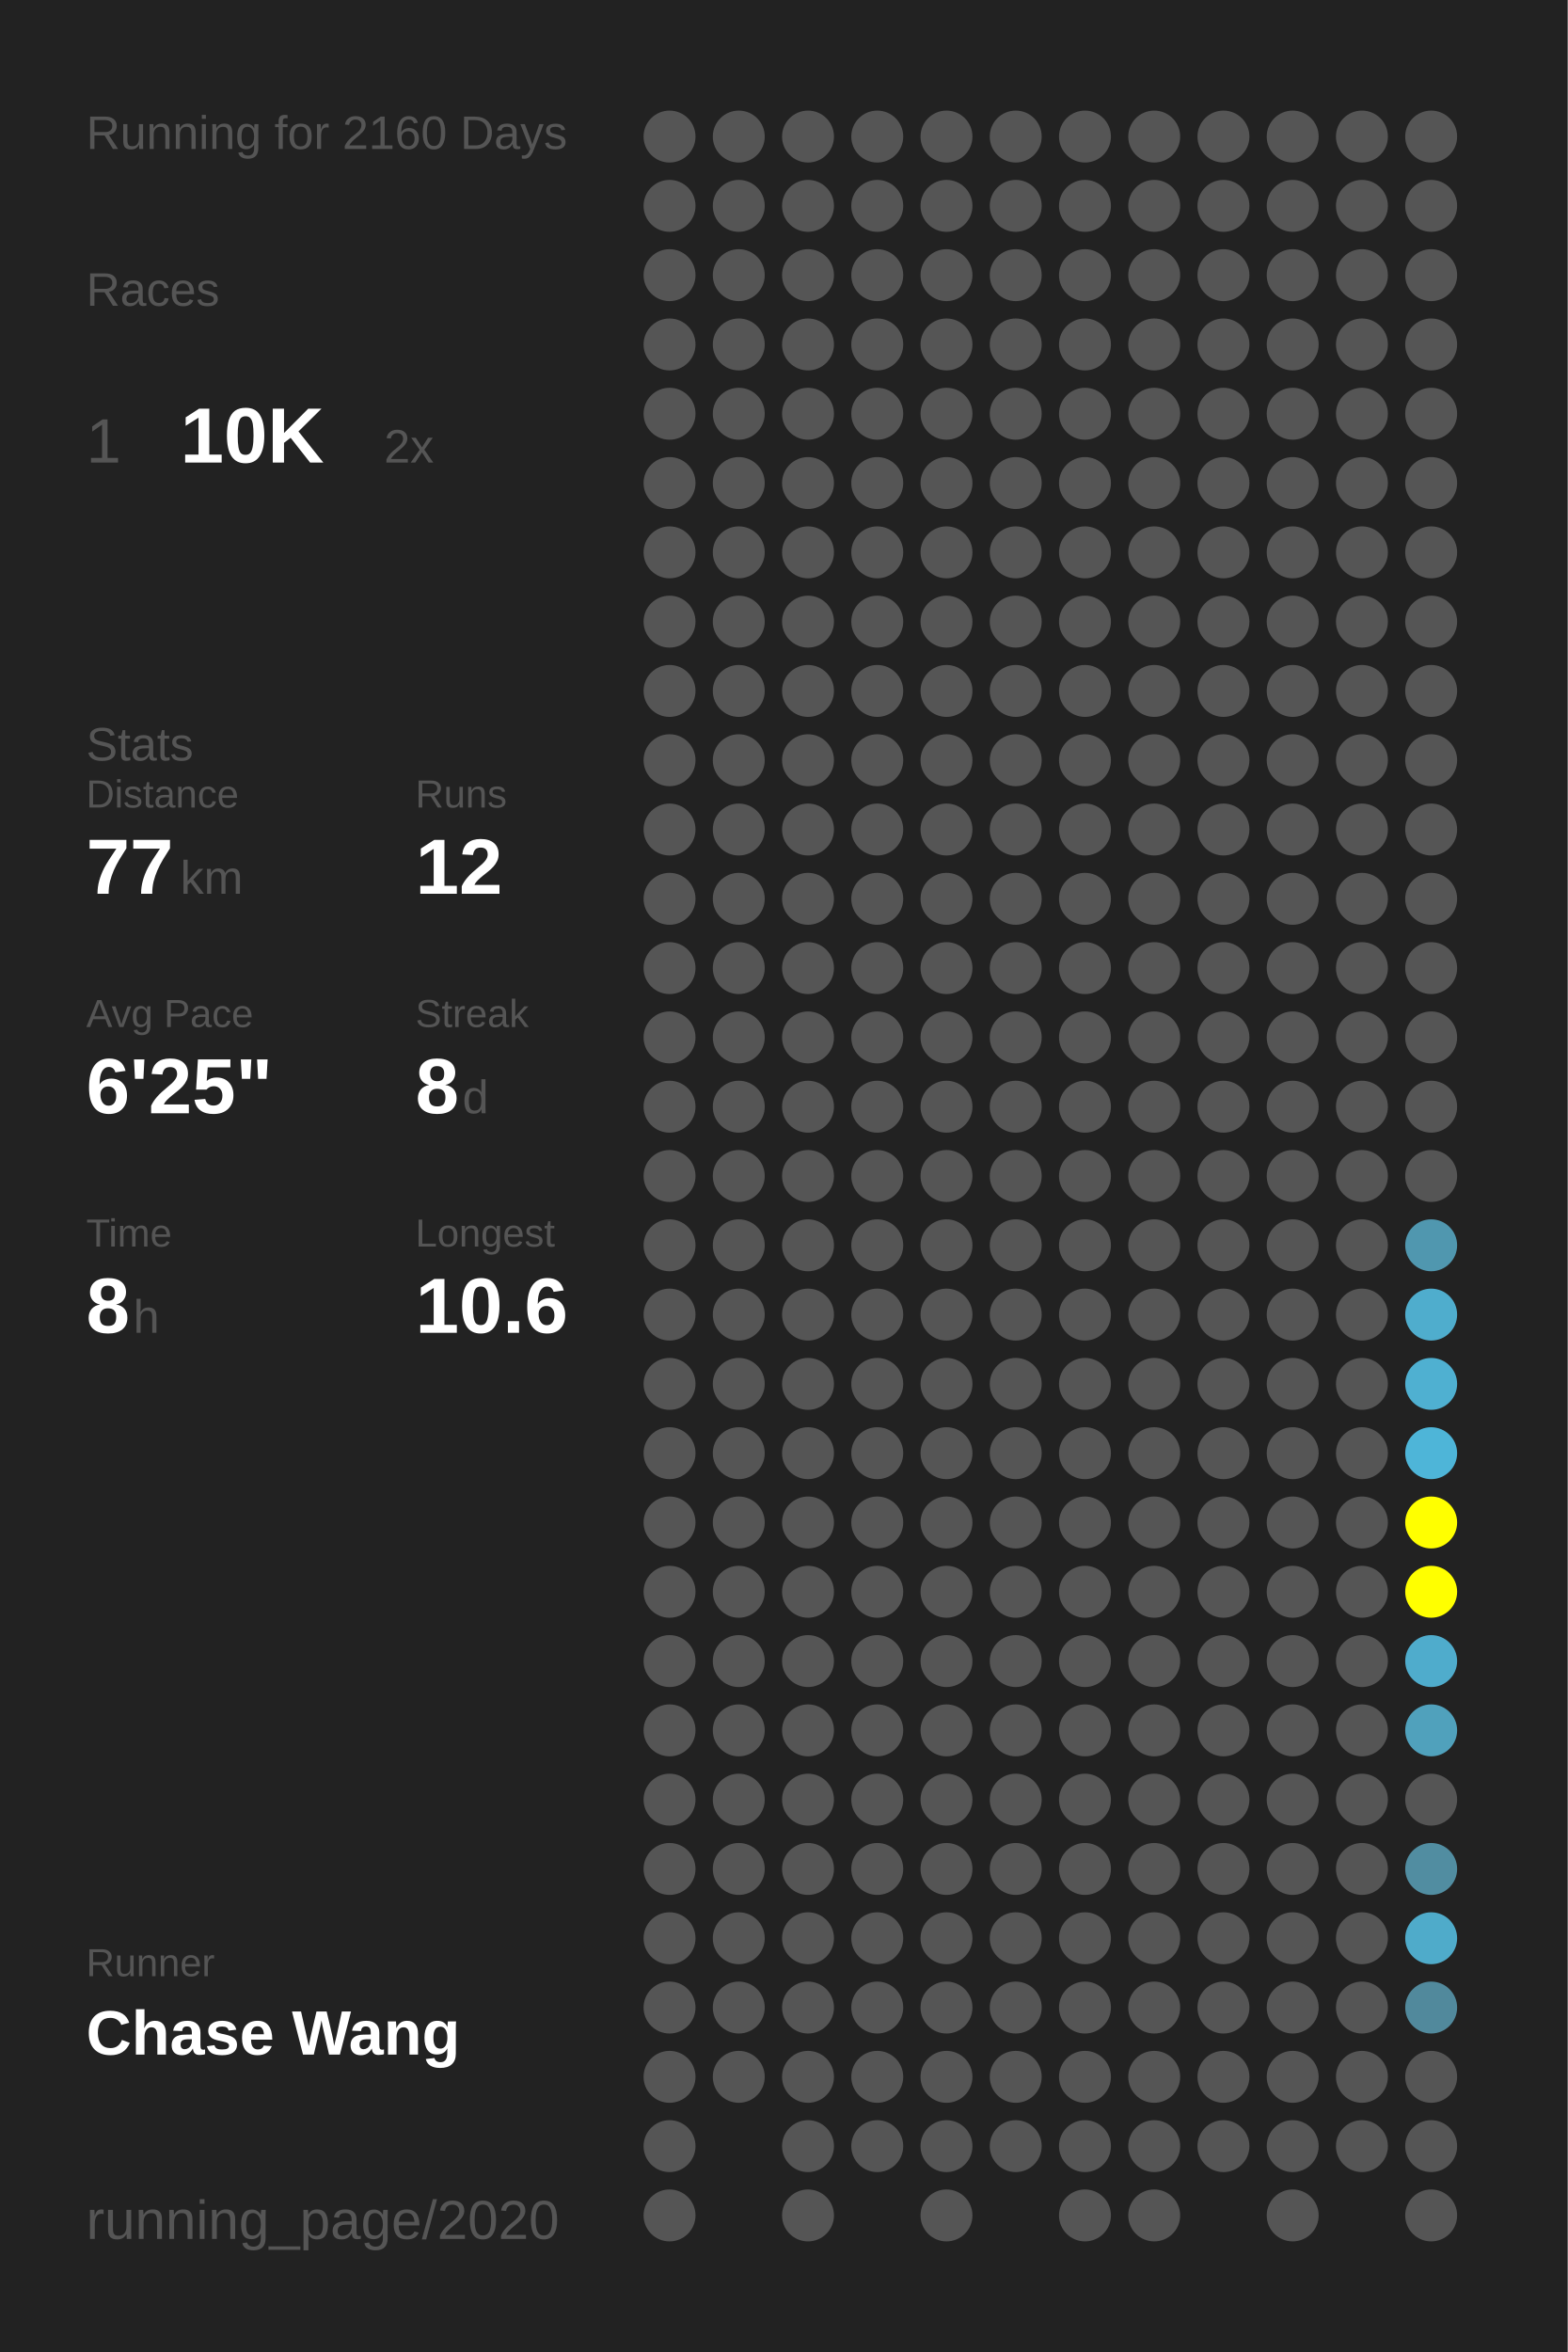
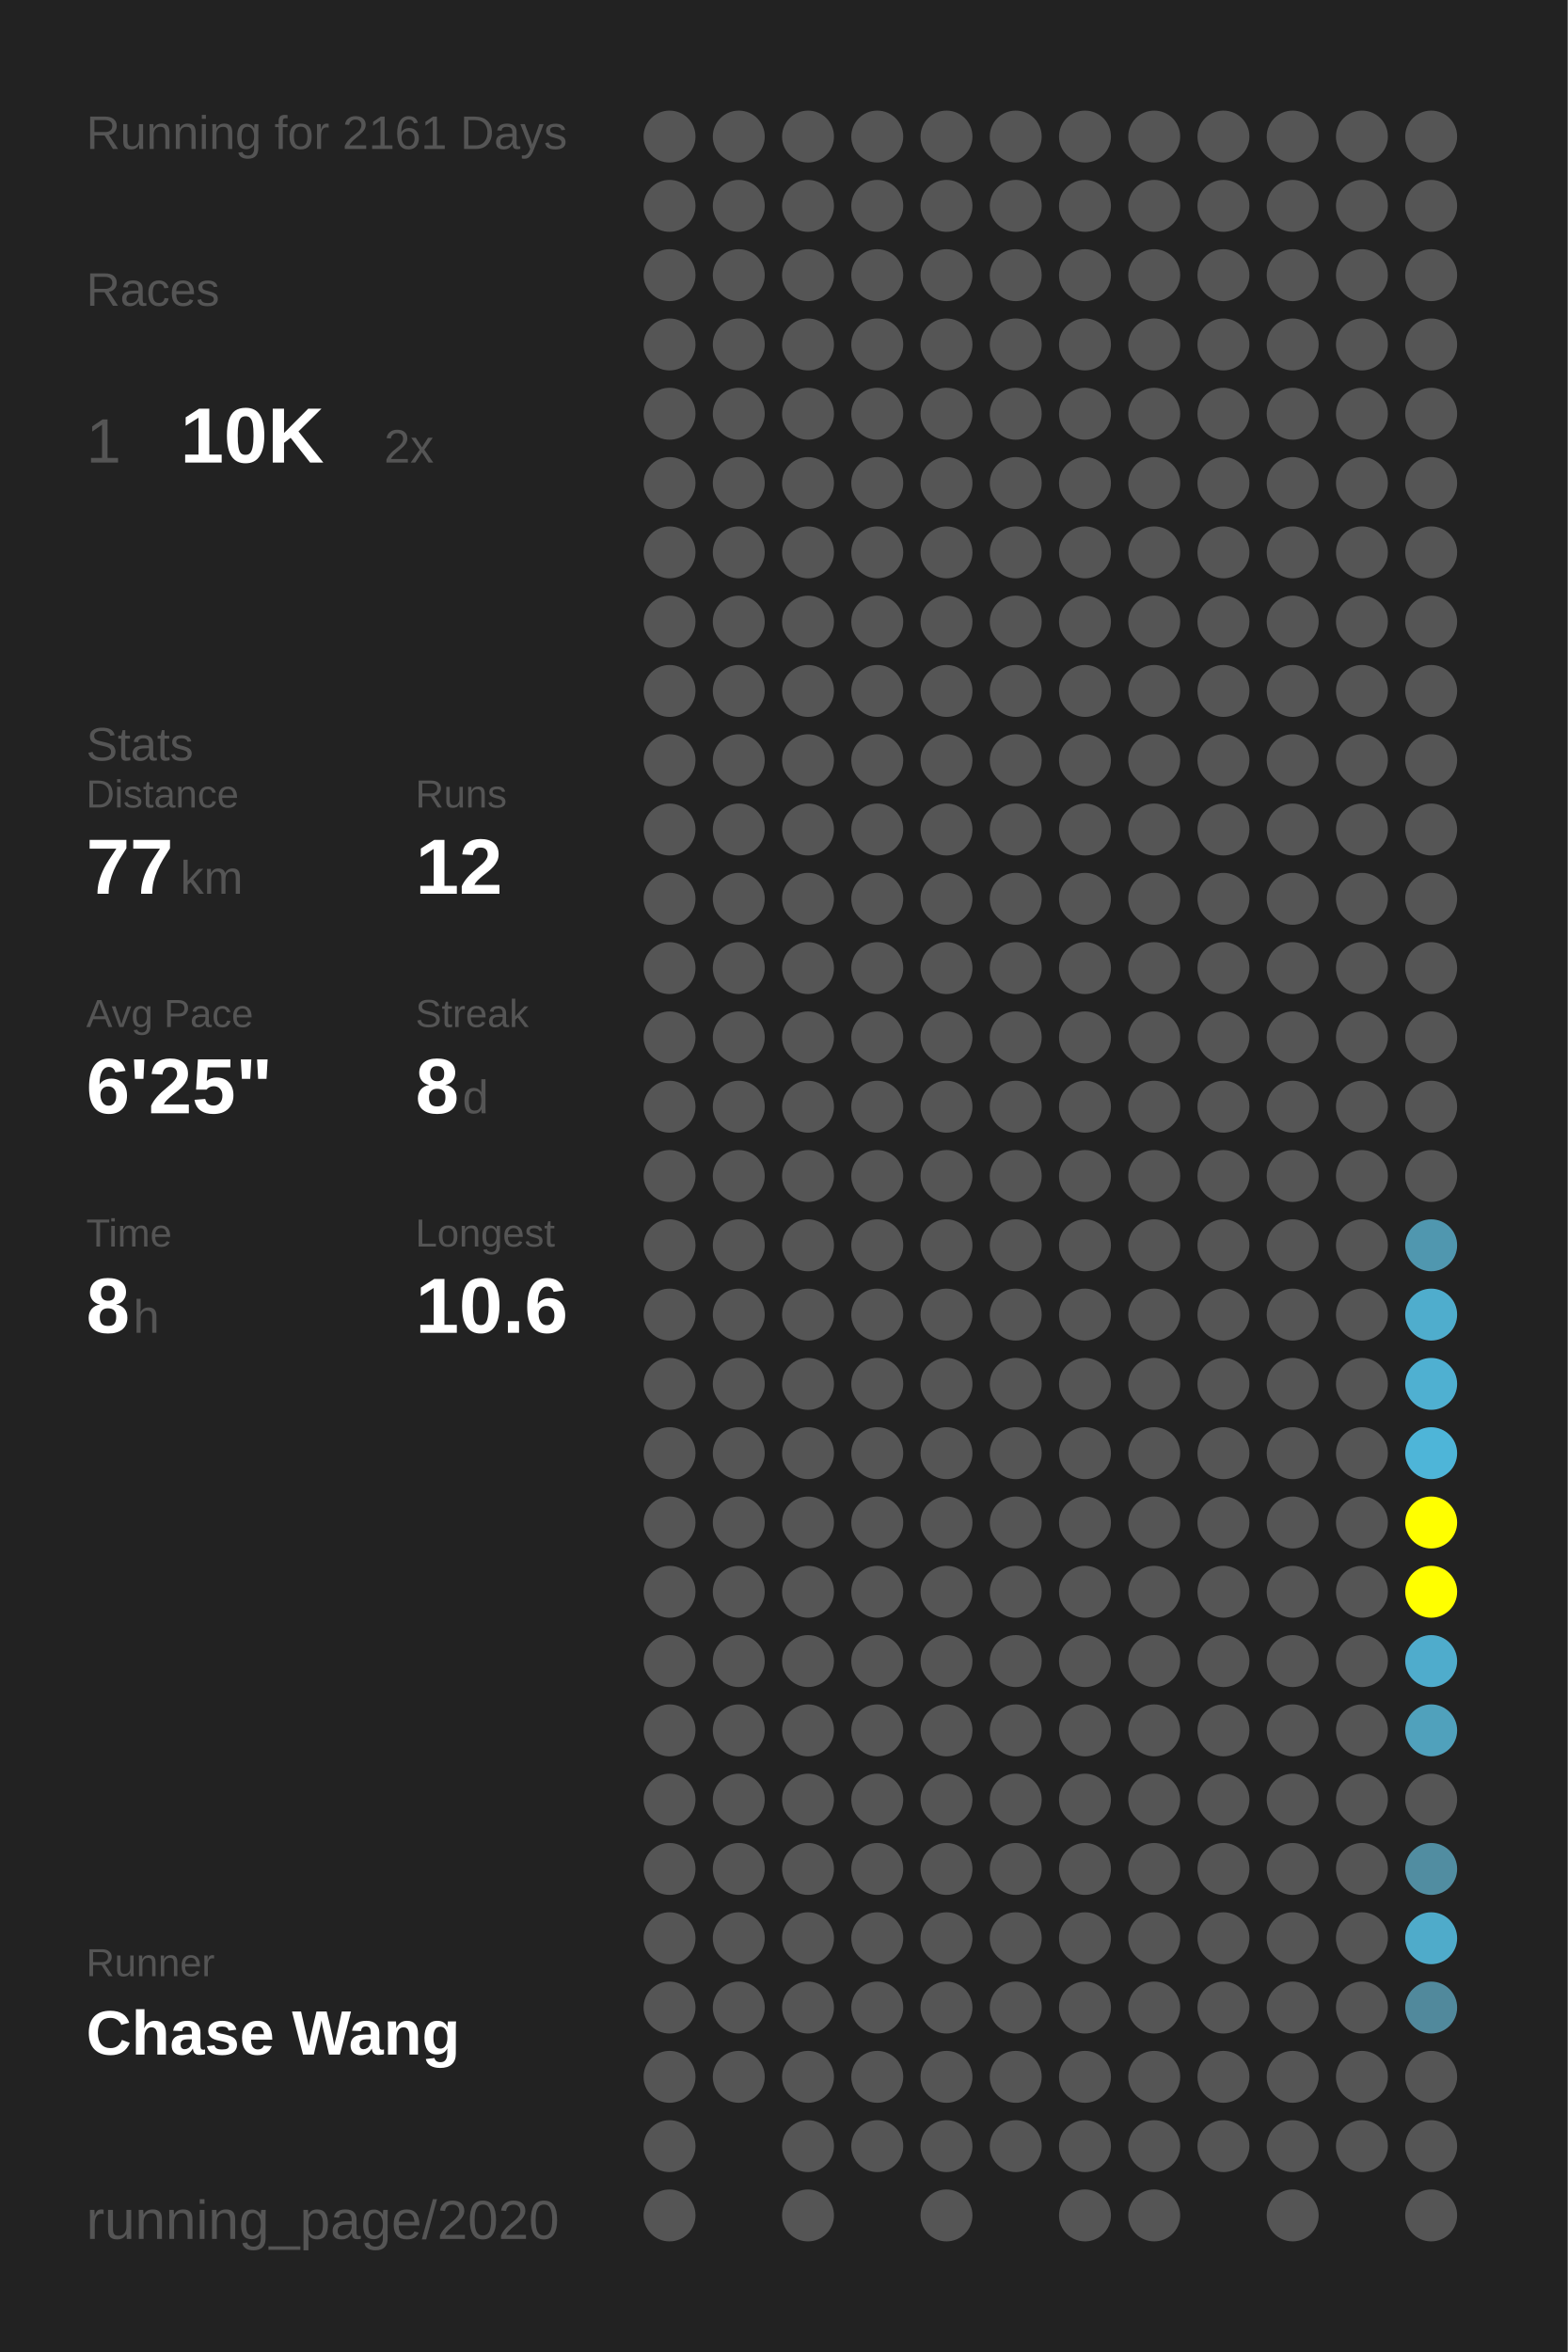
<svg xmlns="http://www.w3.org/2000/svg" baseProfile="full" height="300mm" version="1.1" viewBox="0,0,200,300" width="200mm">
  <defs />
  <rect fill="#222222" height="300" width="200" x="0" y="0" />
-   <text fill="#555555" style="font-size:6px; font-family:Arial;" x="11" y="19">Running for 2160 Days</text>
+   <text fill="#555555" style="font-size:6px; font-family:Arial;" x="11" y="19">Running for 2161 Days</text>
  <text fill="#555555" style="font-size:6px; font-family:Arial;" x="11" y="39">Races</text>
  <text fill="#555555" style="font-size:8px; font-family:Arial;" x="11" y="59">1</text>
  <text fill="#FFFFFF" style="font-size:10px; font-family:Arial; font-weight:bold;" x="23" y="59">10K</text>
  <text fill="#555555" style="font-size:6px; font-family:Arial;" x="49" y="59">2x</text>
  <text fill="#555555" style="font-size:6px; font-family:Arial;" x="11" y="97">Stats</text>
  <text fill="#555555" style="font-size:5px; font-family:Arial;" x="11" y="103">Distance</text>
  <text fill="#FFFFFF" style="font-size:10px; font-family:Arial; font-weight:bold;" x="11" y="114">77</text>
  <text fill="#555555" style="font-size:6px; font-family:Arial;" x="23" y="114">km</text>
  <text fill="#555555" style="font-size:5px; font-family:Arial;" x="53" y="103">Runs</text>
  <text fill="#FFFFFF" style="font-size:10px; font-family:Arial; font-weight:bold;" x="53" y="114">12</text>
  <text fill="#555555" style="font-size:5px; font-family:Arial;" x="11" y="131">Avg Pace</text>
  <text fill="#FFFFFF" style="font-size:10px; font-family:Arial; font-weight:bold;" x="11" y="142">6'25"</text>
  <text fill="#555555" style="font-size:5px; font-family:Arial;" x="53" y="131">Streak</text>
  <text fill="#FFFFFF" style="font-size:10px; font-family:Arial; font-weight:bold;" x="53" y="142">8</text>
  <text fill="#555555" style="font-size:6px; font-family:Arial;" x="59" y="142">d</text>
  <text fill="#555555" style="font-size:5px; font-family:Arial;" x="11" y="159">Time</text>
  <text fill="#FFFFFF" style="font-size:10px; font-family:Arial; font-weight:bold;" x="11" y="170">8</text>
  <text fill="#555555" style="font-size:6px; font-family:Arial;" x="17" y="170">h</text>
  <text fill="#555555" style="font-size:5px; font-family:Arial;" x="53" y="159">Longest</text>
  <text fill="#FFFFFF" style="font-size:10px; font-family:Arial; font-weight:bold;" x="53" y="170">10.6</text>
  <text fill="#555555" style="font-size:5px; font-family:Arial;" x="11" y="252.065">Runner</text>
  <text fill="#FFFFFF" style="font-size:8px; font-family:Arial; font-weight:bold;" x="11" y="262.065">Chase Wang</text>
  <text fill="#555555" style="font-size:7px; font-family:Arial;" x="11" y="285.581">running_page/2020</text>
  <circle cx="85.417" cy="17.419" fill="#555555" r="3.312" />
  <circle cx="85.417" cy="26.258" fill="#555555" r="3.312" />
  <circle cx="85.417" cy="35.097" fill="#555555" r="3.312" />
  <circle cx="85.417" cy="43.935" fill="#555555" r="3.312" />
  <circle cx="85.417" cy="52.774" fill="#555555" r="3.312" />
  <circle cx="85.417" cy="61.613" fill="#555555" r="3.312" />
  <circle cx="85.417" cy="70.452" fill="#555555" r="3.312" />
  <circle cx="85.417" cy="79.29" fill="#555555" r="3.312" />
  <circle cx="85.417" cy="88.129" fill="#555555" r="3.312" />
  <circle cx="85.417" cy="96.968" fill="#555555" r="3.312" />
  <circle cx="85.417" cy="105.806" fill="#555555" r="3.312" />
  <circle cx="85.417" cy="114.645" fill="#555555" r="3.312" />
  <circle cx="85.417" cy="123.484" fill="#555555" r="3.312" />
  <circle cx="85.417" cy="132.323" fill="#555555" r="3.312" />
  <circle cx="85.417" cy="141.161" fill="#555555" r="3.312" />
  <circle cx="85.417" cy="150" fill="#555555" r="3.312" />
  <circle cx="85.417" cy="158.839" fill="#555555" r="3.312" />
  <circle cx="85.417" cy="167.677" fill="#555555" r="3.312" />
  <circle cx="85.417" cy="176.516" fill="#555555" r="3.312" />
  <circle cx="85.417" cy="185.355" fill="#555555" r="3.312" />
  <circle cx="85.417" cy="194.194" fill="#555555" r="3.312" />
  <circle cx="85.417" cy="203.032" fill="#555555" r="3.312" />
  <circle cx="85.417" cy="211.871" fill="#555555" r="3.312" />
  <circle cx="85.417" cy="220.71" fill="#555555" r="3.312" />
  <circle cx="85.417" cy="229.548" fill="#555555" r="3.312" />
  <circle cx="85.417" cy="238.387" fill="#555555" r="3.312" />
  <circle cx="85.417" cy="247.226" fill="#555555" r="3.312" />
  <circle cx="85.417" cy="256.065" fill="#555555" r="3.312" />
  <circle cx="85.417" cy="264.903" fill="#555555" r="3.312" />
  <circle cx="85.417" cy="273.742" fill="#555555" r="3.312" />
  <circle cx="85.417" cy="282.581" fill="#555555" r="3.312" />
  <circle cx="94.25" cy="17.419" fill="#555555" r="3.312" />
  <circle cx="94.25" cy="26.258" fill="#555555" r="3.312" />
  <circle cx="94.25" cy="35.097" fill="#555555" r="3.312" />
  <circle cx="94.25" cy="43.935" fill="#555555" r="3.312" />
  <circle cx="94.25" cy="52.774" fill="#555555" r="3.312" />
  <circle cx="94.25" cy="61.613" fill="#555555" r="3.312" />
  <circle cx="94.25" cy="70.452" fill="#555555" r="3.312" />
  <circle cx="94.25" cy="79.29" fill="#555555" r="3.312" />
  <circle cx="94.25" cy="88.129" fill="#555555" r="3.312" />
  <circle cx="94.25" cy="96.968" fill="#555555" r="3.312" />
  <circle cx="94.25" cy="105.806" fill="#555555" r="3.312" />
  <circle cx="94.25" cy="114.645" fill="#555555" r="3.312" />
  <circle cx="94.25" cy="123.484" fill="#555555" r="3.312" />
  <circle cx="94.25" cy="132.323" fill="#555555" r="3.312" />
  <circle cx="94.25" cy="141.161" fill="#555555" r="3.312" />
  <circle cx="94.25" cy="150" fill="#555555" r="3.312" />
  <circle cx="94.25" cy="158.839" fill="#555555" r="3.312" />
  <circle cx="94.25" cy="167.677" fill="#555555" r="3.312" />
  <circle cx="94.25" cy="176.516" fill="#555555" r="3.312" />
  <circle cx="94.25" cy="185.355" fill="#555555" r="3.312" />
  <circle cx="94.25" cy="194.194" fill="#555555" r="3.312" />
  <circle cx="94.25" cy="203.032" fill="#555555" r="3.312" />
  <circle cx="94.25" cy="211.871" fill="#555555" r="3.312" />
  <circle cx="94.25" cy="220.71" fill="#555555" r="3.312" />
  <circle cx="94.25" cy="229.548" fill="#555555" r="3.312" />
  <circle cx="94.25" cy="238.387" fill="#555555" r="3.312" />
  <circle cx="94.25" cy="247.226" fill="#555555" r="3.312" />
  <circle cx="94.25" cy="256.065" fill="#555555" r="3.312" />
  <circle cx="94.25" cy="264.903" fill="#555555" r="3.312" />
  <circle cx="103.083" cy="17.419" fill="#555555" r="3.312" />
  <circle cx="103.083" cy="26.258" fill="#555555" r="3.312" />
  <circle cx="103.083" cy="35.097" fill="#555555" r="3.312" />
  <circle cx="103.083" cy="43.935" fill="#555555" r="3.312" />
  <circle cx="103.083" cy="52.774" fill="#555555" r="3.312" />
  <circle cx="103.083" cy="61.613" fill="#555555" r="3.312" />
  <circle cx="103.083" cy="70.452" fill="#555555" r="3.312" />
  <circle cx="103.083" cy="79.29" fill="#555555" r="3.312" />
  <circle cx="103.083" cy="88.129" fill="#555555" r="3.312" />
  <circle cx="103.083" cy="96.968" fill="#555555" r="3.312" />
  <circle cx="103.083" cy="105.806" fill="#555555" r="3.312" />
  <circle cx="103.083" cy="114.645" fill="#555555" r="3.312" />
  <circle cx="103.083" cy="123.484" fill="#555555" r="3.312" />
  <circle cx="103.083" cy="132.323" fill="#555555" r="3.312" />
  <circle cx="103.083" cy="141.161" fill="#555555" r="3.312" />
  <circle cx="103.083" cy="150" fill="#555555" r="3.312" />
  <circle cx="103.083" cy="158.839" fill="#555555" r="3.312" />
  <circle cx="103.083" cy="167.677" fill="#555555" r="3.312" />
  <circle cx="103.083" cy="176.516" fill="#555555" r="3.312" />
  <circle cx="103.083" cy="185.355" fill="#555555" r="3.312" />
  <circle cx="103.083" cy="194.194" fill="#555555" r="3.312" />
  <circle cx="103.083" cy="203.032" fill="#555555" r="3.312" />
  <circle cx="103.083" cy="211.871" fill="#555555" r="3.312" />
  <circle cx="103.083" cy="220.71" fill="#555555" r="3.312" />
  <circle cx="103.083" cy="229.548" fill="#555555" r="3.312" />
  <circle cx="103.083" cy="238.387" fill="#555555" r="3.312" />
  <circle cx="103.083" cy="247.226" fill="#555555" r="3.312" />
  <circle cx="103.083" cy="256.065" fill="#555555" r="3.312" />
  <circle cx="103.083" cy="264.903" fill="#555555" r="3.312" />
  <circle cx="103.083" cy="273.742" fill="#555555" r="3.312" />
  <circle cx="103.083" cy="282.581" fill="#555555" r="3.312" />
  <circle cx="111.917" cy="17.419" fill="#555555" r="3.312" />
  <circle cx="111.917" cy="26.258" fill="#555555" r="3.312" />
  <circle cx="111.917" cy="35.097" fill="#555555" r="3.312" />
  <circle cx="111.917" cy="43.935" fill="#555555" r="3.312" />
  <circle cx="111.917" cy="52.774" fill="#555555" r="3.312" />
  <circle cx="111.917" cy="61.613" fill="#555555" r="3.312" />
  <circle cx="111.917" cy="70.452" fill="#555555" r="3.312" />
  <circle cx="111.917" cy="79.29" fill="#555555" r="3.312" />
  <circle cx="111.917" cy="88.129" fill="#555555" r="3.312" />
  <circle cx="111.917" cy="96.968" fill="#555555" r="3.312" />
  <circle cx="111.917" cy="105.806" fill="#555555" r="3.312" />
  <circle cx="111.917" cy="114.645" fill="#555555" r="3.312" />
  <circle cx="111.917" cy="123.484" fill="#555555" r="3.312" />
  <circle cx="111.917" cy="132.323" fill="#555555" r="3.312" />
  <circle cx="111.917" cy="141.161" fill="#555555" r="3.312" />
  <circle cx="111.917" cy="150" fill="#555555" r="3.312" />
  <circle cx="111.917" cy="158.839" fill="#555555" r="3.312" />
  <circle cx="111.917" cy="167.677" fill="#555555" r="3.312" />
  <circle cx="111.917" cy="176.516" fill="#555555" r="3.312" />
  <circle cx="111.917" cy="185.355" fill="#555555" r="3.312" />
  <circle cx="111.917" cy="194.194" fill="#555555" r="3.312" />
  <circle cx="111.917" cy="203.032" fill="#555555" r="3.312" />
  <circle cx="111.917" cy="211.871" fill="#555555" r="3.312" />
  <circle cx="111.917" cy="220.71" fill="#555555" r="3.312" />
  <circle cx="111.917" cy="229.548" fill="#555555" r="3.312" />
  <circle cx="111.917" cy="238.387" fill="#555555" r="3.312" />
  <circle cx="111.917" cy="247.226" fill="#555555" r="3.312" />
  <circle cx="111.917" cy="256.065" fill="#555555" r="3.312" />
  <circle cx="111.917" cy="264.903" fill="#555555" r="3.312" />
  <circle cx="111.917" cy="273.742" fill="#555555" r="3.312" />
  <circle cx="120.75" cy="17.419" fill="#555555" r="3.312" />
  <circle cx="120.75" cy="26.258" fill="#555555" r="3.312" />
  <circle cx="120.75" cy="35.097" fill="#555555" r="3.312" />
  <circle cx="120.75" cy="43.935" fill="#555555" r="3.312" />
  <circle cx="120.75" cy="52.774" fill="#555555" r="3.312" />
  <circle cx="120.75" cy="61.613" fill="#555555" r="3.312" />
  <circle cx="120.75" cy="70.452" fill="#555555" r="3.312" />
  <circle cx="120.75" cy="79.29" fill="#555555" r="3.312" />
  <circle cx="120.75" cy="88.129" fill="#555555" r="3.312" />
  <circle cx="120.75" cy="96.968" fill="#555555" r="3.312" />
  <circle cx="120.75" cy="105.806" fill="#555555" r="3.312" />
  <circle cx="120.75" cy="114.645" fill="#555555" r="3.312" />
  <circle cx="120.75" cy="123.484" fill="#555555" r="3.312" />
  <circle cx="120.75" cy="132.323" fill="#555555" r="3.312" />
  <circle cx="120.75" cy="141.161" fill="#555555" r="3.312" />
  <circle cx="120.75" cy="150" fill="#555555" r="3.312" />
  <circle cx="120.75" cy="158.839" fill="#555555" r="3.312" />
  <circle cx="120.75" cy="167.677" fill="#555555" r="3.312" />
  <circle cx="120.75" cy="176.516" fill="#555555" r="3.312" />
  <circle cx="120.75" cy="185.355" fill="#555555" r="3.312" />
  <circle cx="120.75" cy="194.194" fill="#555555" r="3.312" />
  <circle cx="120.75" cy="203.032" fill="#555555" r="3.312" />
  <circle cx="120.75" cy="211.871" fill="#555555" r="3.312" />
  <circle cx="120.75" cy="220.71" fill="#555555" r="3.312" />
  <circle cx="120.75" cy="229.548" fill="#555555" r="3.312" />
  <circle cx="120.75" cy="238.387" fill="#555555" r="3.312" />
  <circle cx="120.75" cy="247.226" fill="#555555" r="3.312" />
  <circle cx="120.75" cy="256.065" fill="#555555" r="3.312" />
  <circle cx="120.75" cy="264.903" fill="#555555" r="3.312" />
  <circle cx="120.75" cy="273.742" fill="#555555" r="3.312" />
  <circle cx="120.75" cy="282.581" fill="#555555" r="3.312" />
  <circle cx="129.583" cy="17.419" fill="#555555" r="3.312" />
  <circle cx="129.583" cy="26.258" fill="#555555" r="3.312" />
  <circle cx="129.583" cy="35.097" fill="#555555" r="3.312" />
  <circle cx="129.583" cy="43.935" fill="#555555" r="3.312" />
  <circle cx="129.583" cy="52.774" fill="#555555" r="3.312" />
  <circle cx="129.583" cy="61.613" fill="#555555" r="3.312" />
  <circle cx="129.583" cy="70.452" fill="#555555" r="3.312" />
  <circle cx="129.583" cy="79.29" fill="#555555" r="3.312" />
  <circle cx="129.583" cy="88.129" fill="#555555" r="3.312" />
  <circle cx="129.583" cy="96.968" fill="#555555" r="3.312" />
  <circle cx="129.583" cy="105.806" fill="#555555" r="3.312" />
  <circle cx="129.583" cy="114.645" fill="#555555" r="3.312" />
  <circle cx="129.583" cy="123.484" fill="#555555" r="3.312" />
  <circle cx="129.583" cy="132.323" fill="#555555" r="3.312" />
  <circle cx="129.583" cy="141.161" fill="#555555" r="3.312" />
  <circle cx="129.583" cy="150" fill="#555555" r="3.312" />
  <circle cx="129.583" cy="158.839" fill="#555555" r="3.312" />
  <circle cx="129.583" cy="167.677" fill="#555555" r="3.312" />
  <circle cx="129.583" cy="176.516" fill="#555555" r="3.312" />
  <circle cx="129.583" cy="185.355" fill="#555555" r="3.312" />
  <circle cx="129.583" cy="194.194" fill="#555555" r="3.312" />
  <circle cx="129.583" cy="203.032" fill="#555555" r="3.312" />
  <circle cx="129.583" cy="211.871" fill="#555555" r="3.312" />
  <circle cx="129.583" cy="220.71" fill="#555555" r="3.312" />
  <circle cx="129.583" cy="229.548" fill="#555555" r="3.312" />
  <circle cx="129.583" cy="238.387" fill="#555555" r="3.312" />
  <circle cx="129.583" cy="247.226" fill="#555555" r="3.312" />
  <circle cx="129.583" cy="256.065" fill="#555555" r="3.312" />
  <circle cx="129.583" cy="264.903" fill="#555555" r="3.312" />
  <circle cx="129.583" cy="273.742" fill="#555555" r="3.312" />
  <circle cx="138.417" cy="17.419" fill="#555555" r="3.312" />
  <circle cx="138.417" cy="26.258" fill="#555555" r="3.312" />
  <circle cx="138.417" cy="35.097" fill="#555555" r="3.312" />
  <circle cx="138.417" cy="43.935" fill="#555555" r="3.312" />
  <circle cx="138.417" cy="52.774" fill="#555555" r="3.312" />
  <circle cx="138.417" cy="61.613" fill="#555555" r="3.312" />
  <circle cx="138.417" cy="70.452" fill="#555555" r="3.312" />
  <circle cx="138.417" cy="79.29" fill="#555555" r="3.312" />
  <circle cx="138.417" cy="88.129" fill="#555555" r="3.312" />
  <circle cx="138.417" cy="96.968" fill="#555555" r="3.312" />
  <circle cx="138.417" cy="105.806" fill="#555555" r="3.312" />
  <circle cx="138.417" cy="114.645" fill="#555555" r="3.312" />
  <circle cx="138.417" cy="123.484" fill="#555555" r="3.312" />
  <circle cx="138.417" cy="132.323" fill="#555555" r="3.312" />
  <circle cx="138.417" cy="141.161" fill="#555555" r="3.312" />
  <circle cx="138.417" cy="150" fill="#555555" r="3.312" />
  <circle cx="138.417" cy="158.839" fill="#555555" r="3.312" />
  <circle cx="138.417" cy="167.677" fill="#555555" r="3.312" />
  <circle cx="138.417" cy="176.516" fill="#555555" r="3.312" />
  <circle cx="138.417" cy="185.355" fill="#555555" r="3.312" />
  <circle cx="138.417" cy="194.194" fill="#555555" r="3.312" />
  <circle cx="138.417" cy="203.032" fill="#555555" r="3.312" />
  <circle cx="138.417" cy="211.871" fill="#555555" r="3.312" />
  <circle cx="138.417" cy="220.71" fill="#555555" r="3.312" />
  <circle cx="138.417" cy="229.548" fill="#555555" r="3.312" />
  <circle cx="138.417" cy="238.387" fill="#555555" r="3.312" />
  <circle cx="138.417" cy="247.226" fill="#555555" r="3.312" />
  <circle cx="138.417" cy="256.065" fill="#555555" r="3.312" />
  <circle cx="138.417" cy="264.903" fill="#555555" r="3.312" />
  <circle cx="138.417" cy="273.742" fill="#555555" r="3.312" />
  <circle cx="138.417" cy="282.581" fill="#555555" r="3.312" />
  <circle cx="147.25" cy="17.419" fill="#555555" r="3.312" />
  <circle cx="147.25" cy="26.258" fill="#555555" r="3.312" />
  <circle cx="147.25" cy="35.097" fill="#555555" r="3.312" />
  <circle cx="147.25" cy="43.935" fill="#555555" r="3.312" />
  <circle cx="147.25" cy="52.774" fill="#555555" r="3.312" />
  <circle cx="147.25" cy="61.613" fill="#555555" r="3.312" />
  <circle cx="147.25" cy="70.452" fill="#555555" r="3.312" />
  <circle cx="147.25" cy="79.29" fill="#555555" r="3.312" />
  <circle cx="147.25" cy="88.129" fill="#555555" r="3.312" />
  <circle cx="147.25" cy="96.968" fill="#555555" r="3.312" />
  <circle cx="147.25" cy="105.806" fill="#555555" r="3.312" />
  <circle cx="147.25" cy="114.645" fill="#555555" r="3.312" />
  <circle cx="147.25" cy="123.484" fill="#555555" r="3.312" />
  <circle cx="147.25" cy="132.323" fill="#555555" r="3.312" />
  <circle cx="147.25" cy="141.161" fill="#555555" r="3.312" />
  <circle cx="147.25" cy="150" fill="#555555" r="3.312" />
  <circle cx="147.25" cy="158.839" fill="#555555" r="3.312" />
  <circle cx="147.25" cy="167.677" fill="#555555" r="3.312" />
  <circle cx="147.25" cy="176.516" fill="#555555" r="3.312" />
  <circle cx="147.25" cy="185.355" fill="#555555" r="3.312" />
  <circle cx="147.25" cy="194.194" fill="#555555" r="3.312" />
  <circle cx="147.25" cy="203.032" fill="#555555" r="3.312" />
  <circle cx="147.25" cy="211.871" fill="#555555" r="3.312" />
  <circle cx="147.25" cy="220.71" fill="#555555" r="3.312" />
  <circle cx="147.25" cy="229.548" fill="#555555" r="3.312" />
  <circle cx="147.25" cy="238.387" fill="#555555" r="3.312" />
  <circle cx="147.25" cy="247.226" fill="#555555" r="3.312" />
  <circle cx="147.25" cy="256.065" fill="#555555" r="3.312" />
  <circle cx="147.25" cy="264.903" fill="#555555" r="3.312" />
  <circle cx="147.25" cy="273.742" fill="#555555" r="3.312" />
  <circle cx="147.25" cy="282.581" fill="#555555" r="3.312" />
  <circle cx="156.083" cy="17.419" fill="#555555" r="3.312" />
  <circle cx="156.083" cy="26.258" fill="#555555" r="3.312" />
  <circle cx="156.083" cy="35.097" fill="#555555" r="3.312" />
  <circle cx="156.083" cy="43.935" fill="#555555" r="3.312" />
  <circle cx="156.083" cy="52.774" fill="#555555" r="3.312" />
  <circle cx="156.083" cy="61.613" fill="#555555" r="3.312" />
  <circle cx="156.083" cy="70.452" fill="#555555" r="3.312" />
  <circle cx="156.083" cy="79.29" fill="#555555" r="3.312" />
  <circle cx="156.083" cy="88.129" fill="#555555" r="3.312" />
  <circle cx="156.083" cy="96.968" fill="#555555" r="3.312" />
  <circle cx="156.083" cy="105.806" fill="#555555" r="3.312" />
  <circle cx="156.083" cy="114.645" fill="#555555" r="3.312" />
  <circle cx="156.083" cy="123.484" fill="#555555" r="3.312" />
  <circle cx="156.083" cy="132.323" fill="#555555" r="3.312" />
  <circle cx="156.083" cy="141.161" fill="#555555" r="3.312" />
  <circle cx="156.083" cy="150" fill="#555555" r="3.312" />
  <circle cx="156.083" cy="158.839" fill="#555555" r="3.312" />
  <circle cx="156.083" cy="167.677" fill="#555555" r="3.312" />
  <circle cx="156.083" cy="176.516" fill="#555555" r="3.312" />
  <circle cx="156.083" cy="185.355" fill="#555555" r="3.312" />
  <circle cx="156.083" cy="194.194" fill="#555555" r="3.312" />
  <circle cx="156.083" cy="203.032" fill="#555555" r="3.312" />
  <circle cx="156.083" cy="211.871" fill="#555555" r="3.312" />
  <circle cx="156.083" cy="220.71" fill="#555555" r="3.312" />
  <circle cx="156.083" cy="229.548" fill="#555555" r="3.312" />
  <circle cx="156.083" cy="238.387" fill="#555555" r="3.312" />
  <circle cx="156.083" cy="247.226" fill="#555555" r="3.312" />
  <circle cx="156.083" cy="256.065" fill="#555555" r="3.312" />
  <circle cx="156.083" cy="264.903" fill="#555555" r="3.312" />
  <circle cx="156.083" cy="273.742" fill="#555555" r="3.312" />
  <circle cx="164.917" cy="17.419" fill="#555555" r="3.312" />
  <circle cx="164.917" cy="26.258" fill="#555555" r="3.312" />
  <circle cx="164.917" cy="35.097" fill="#555555" r="3.312" />
  <circle cx="164.917" cy="43.935" fill="#555555" r="3.312" />
  <circle cx="164.917" cy="52.774" fill="#555555" r="3.312" />
  <circle cx="164.917" cy="61.613" fill="#555555" r="3.312" />
  <circle cx="164.917" cy="70.452" fill="#555555" r="3.312" />
  <circle cx="164.917" cy="79.29" fill="#555555" r="3.312" />
  <circle cx="164.917" cy="88.129" fill="#555555" r="3.312" />
  <circle cx="164.917" cy="96.968" fill="#555555" r="3.312" />
  <circle cx="164.917" cy="105.806" fill="#555555" r="3.312" />
  <circle cx="164.917" cy="114.645" fill="#555555" r="3.312" />
  <circle cx="164.917" cy="123.484" fill="#555555" r="3.312" />
  <circle cx="164.917" cy="132.323" fill="#555555" r="3.312" />
  <circle cx="164.917" cy="141.161" fill="#555555" r="3.312" />
  <circle cx="164.917" cy="150" fill="#555555" r="3.312" />
  <circle cx="164.917" cy="158.839" fill="#555555" r="3.312" />
  <circle cx="164.917" cy="167.677" fill="#555555" r="3.312" />
  <circle cx="164.917" cy="176.516" fill="#555555" r="3.312" />
  <circle cx="164.917" cy="185.355" fill="#555555" r="3.312" />
  <circle cx="164.917" cy="194.194" fill="#555555" r="3.312" />
  <circle cx="164.917" cy="203.032" fill="#555555" r="3.312" />
  <circle cx="164.917" cy="211.871" fill="#555555" r="3.312" />
  <circle cx="164.917" cy="220.71" fill="#555555" r="3.312" />
  <circle cx="164.917" cy="229.548" fill="#555555" r="3.312" />
  <circle cx="164.917" cy="238.387" fill="#555555" r="3.312" />
  <circle cx="164.917" cy="247.226" fill="#555555" r="3.312" />
  <circle cx="164.917" cy="256.065" fill="#555555" r="3.312" />
  <circle cx="164.917" cy="264.903" fill="#555555" r="3.312" />
  <circle cx="164.917" cy="273.742" fill="#555555" r="3.312" />
  <circle cx="164.917" cy="282.581" fill="#555555" r="3.312" />
  <circle cx="173.75" cy="17.419" fill="#555555" r="3.312" />
  <circle cx="173.75" cy="26.258" fill="#555555" r="3.312" />
  <circle cx="173.75" cy="35.097" fill="#555555" r="3.312" />
  <circle cx="173.75" cy="43.935" fill="#555555" r="3.312" />
  <circle cx="173.75" cy="52.774" fill="#555555" r="3.312" />
  <circle cx="173.75" cy="61.613" fill="#555555" r="3.312" />
  <circle cx="173.75" cy="70.452" fill="#555555" r="3.312" />
  <circle cx="173.75" cy="79.29" fill="#555555" r="3.312" />
  <circle cx="173.75" cy="88.129" fill="#555555" r="3.312" />
  <circle cx="173.75" cy="96.968" fill="#555555" r="3.312" />
  <circle cx="173.75" cy="105.806" fill="#555555" r="3.312" />
  <circle cx="173.75" cy="114.645" fill="#555555" r="3.312" />
  <circle cx="173.75" cy="123.484" fill="#555555" r="3.312" />
  <circle cx="173.75" cy="132.323" fill="#555555" r="3.312" />
  <circle cx="173.75" cy="141.161" fill="#555555" r="3.312" />
  <circle cx="173.75" cy="150" fill="#555555" r="3.312" />
  <circle cx="173.75" cy="158.839" fill="#555555" r="3.312" />
  <circle cx="173.75" cy="167.677" fill="#555555" r="3.312" />
  <circle cx="173.75" cy="176.516" fill="#555555" r="3.312" />
  <circle cx="173.75" cy="185.355" fill="#555555" r="3.312" />
  <circle cx="173.75" cy="194.194" fill="#555555" r="3.312" />
  <circle cx="173.75" cy="203.032" fill="#555555" r="3.312" />
  <circle cx="173.75" cy="211.871" fill="#555555" r="3.312" />
  <circle cx="173.75" cy="220.71" fill="#555555" r="3.312" />
  <circle cx="173.75" cy="229.548" fill="#555555" r="3.312" />
  <circle cx="173.75" cy="238.387" fill="#555555" r="3.312" />
  <circle cx="173.75" cy="247.226" fill="#555555" r="3.312" />
  <circle cx="173.75" cy="256.065" fill="#555555" r="3.312" />
  <circle cx="173.75" cy="264.903" fill="#555555" r="3.312" />
  <circle cx="173.75" cy="273.742" fill="#555555" r="3.312" />
  <circle cx="182.583" cy="17.419" fill="#555555" r="3.312" />
  <circle cx="182.583" cy="26.258" fill="#555555" r="3.312" />
  <circle cx="182.583" cy="35.097" fill="#555555" r="3.312" />
  <circle cx="182.583" cy="43.935" fill="#555555" r="3.312" />
  <circle cx="182.583" cy="52.774" fill="#555555" r="3.312" />
  <circle cx="182.583" cy="61.613" fill="#555555" r="3.312" />
  <circle cx="182.583" cy="70.452" fill="#555555" r="3.312" />
  <circle cx="182.583" cy="79.29" fill="#555555" r="3.312" />
  <circle cx="182.583" cy="88.129" fill="#555555" r="3.312" />
  <circle cx="182.583" cy="96.968" fill="#555555" r="3.312" />
  <circle cx="182.583" cy="105.806" fill="#555555" r="3.312" />
  <circle cx="182.583" cy="114.645" fill="#555555" r="3.312" />
  <circle cx="182.583" cy="123.484" fill="#555555" r="3.312" />
  <circle cx="182.583" cy="132.323" fill="#555555" r="3.312" />
  <circle cx="182.583" cy="141.161" fill="#555555" r="3.312" />
  <circle cx="182.583" cy="150" fill="#555555" r="3.312" />
  <circle cx="182.583" cy="158.839" fill="#5097af" r="3.312" />
  <circle cx="182.583" cy="167.677" fill="#4fadcd" r="3.312" />
  <circle cx="182.583" cy="176.516" fill="#4fb0d1" r="3.312" />
  <circle cx="182.583" cy="185.355" fill="#4eb5d8" r="3.312" />
  <circle cx="182.583" cy="194.194" fill="#FFFF00" r="3.312" />
  <circle cx="182.583" cy="203.032" fill="#FFFF00" r="3.312" />
  <circle cx="182.583" cy="211.871" fill="#4faccc" r="3.312" />
  <circle cx="182.583" cy="220.71" fill="#50a1bc" r="3.312" />
  <circle cx="182.583" cy="229.548" fill="#555555" r="3.312" />
  <circle cx="182.583" cy="238.387" fill="#518da1" r="3.312" />
  <circle cx="182.583" cy="247.226" fill="#4fabca" r="3.312" />
  <circle cx="182.583" cy="256.065" fill="#51899c" r="3.312" />
  <circle cx="182.583" cy="264.903" fill="#555555" r="3.312" />
  <circle cx="182.583" cy="273.742" fill="#555555" r="3.312" />
  <circle cx="182.583" cy="282.581" fill="#555555" r="3.312" />
</svg>
